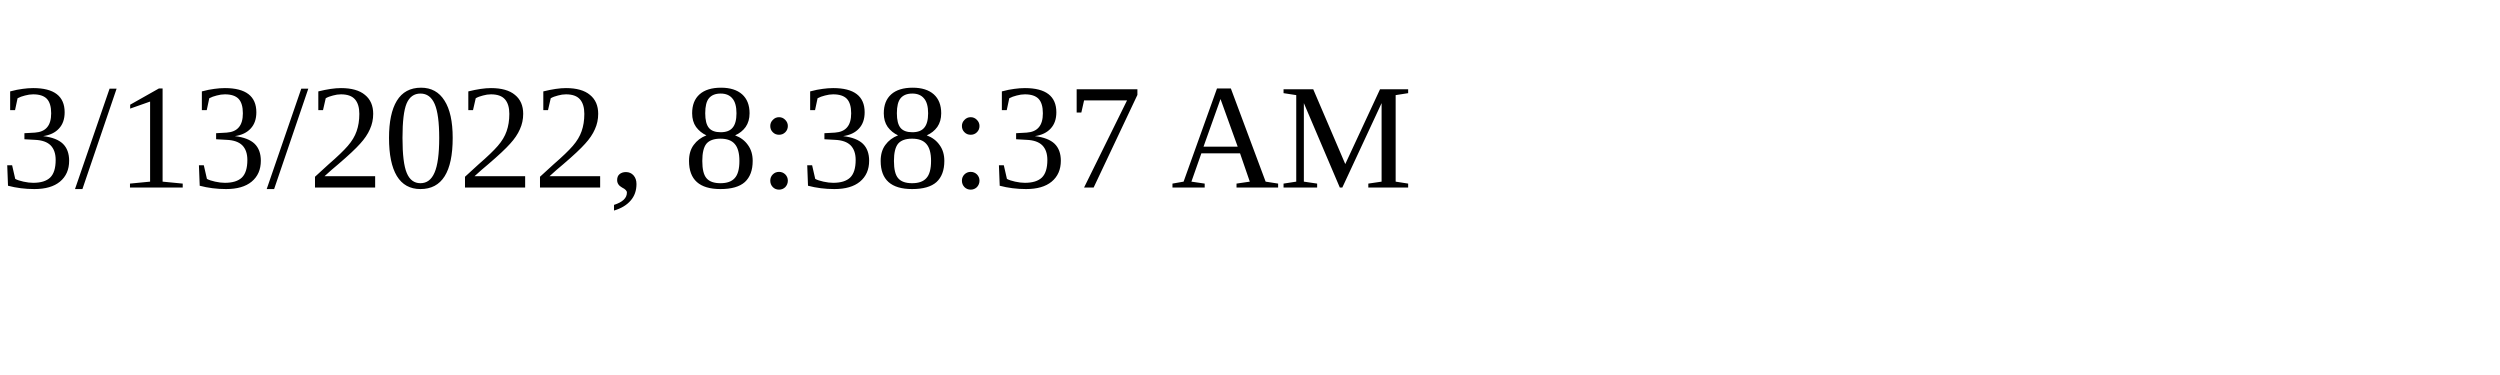
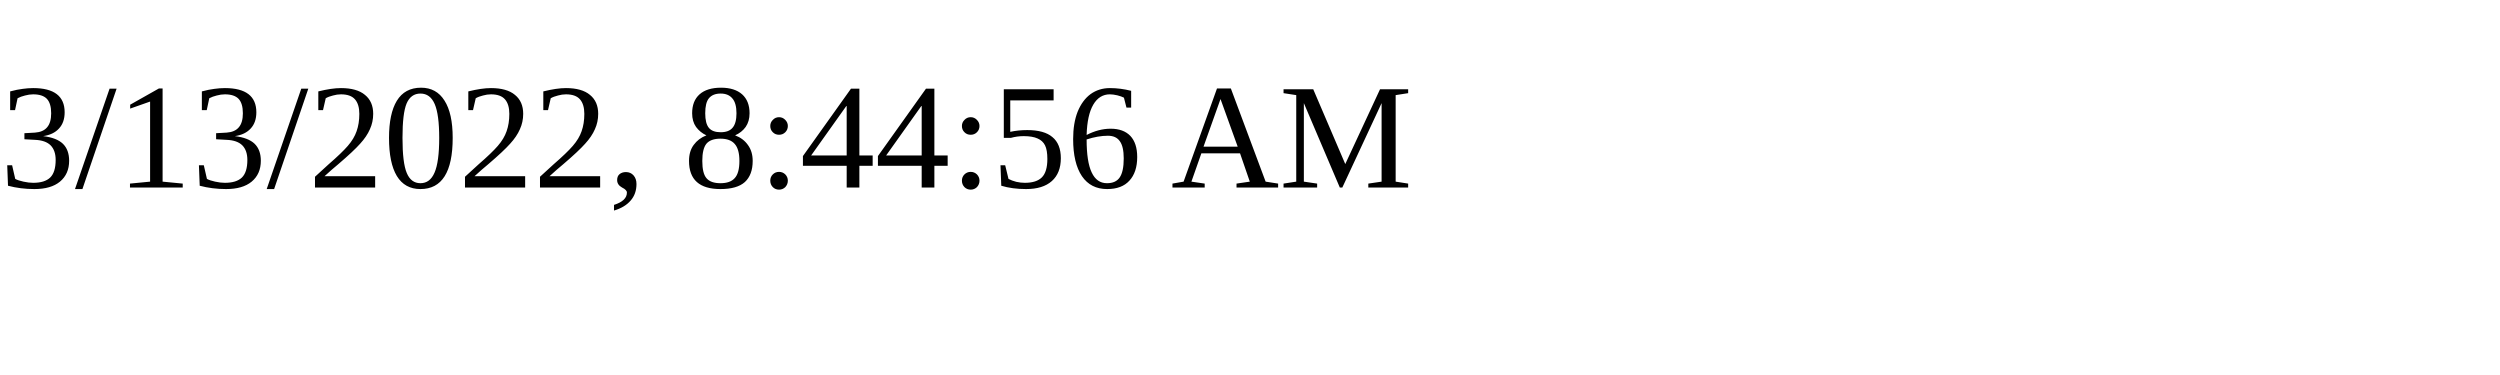
<svg xmlns="http://www.w3.org/2000/svg" height="30" width="200">
-   <text x="0" y="15">3/13/2022, 8:38:37 AM</text>
+   <text x="0" y="15">3/13/2022, 8:44:56 AM</text>
</svg>
